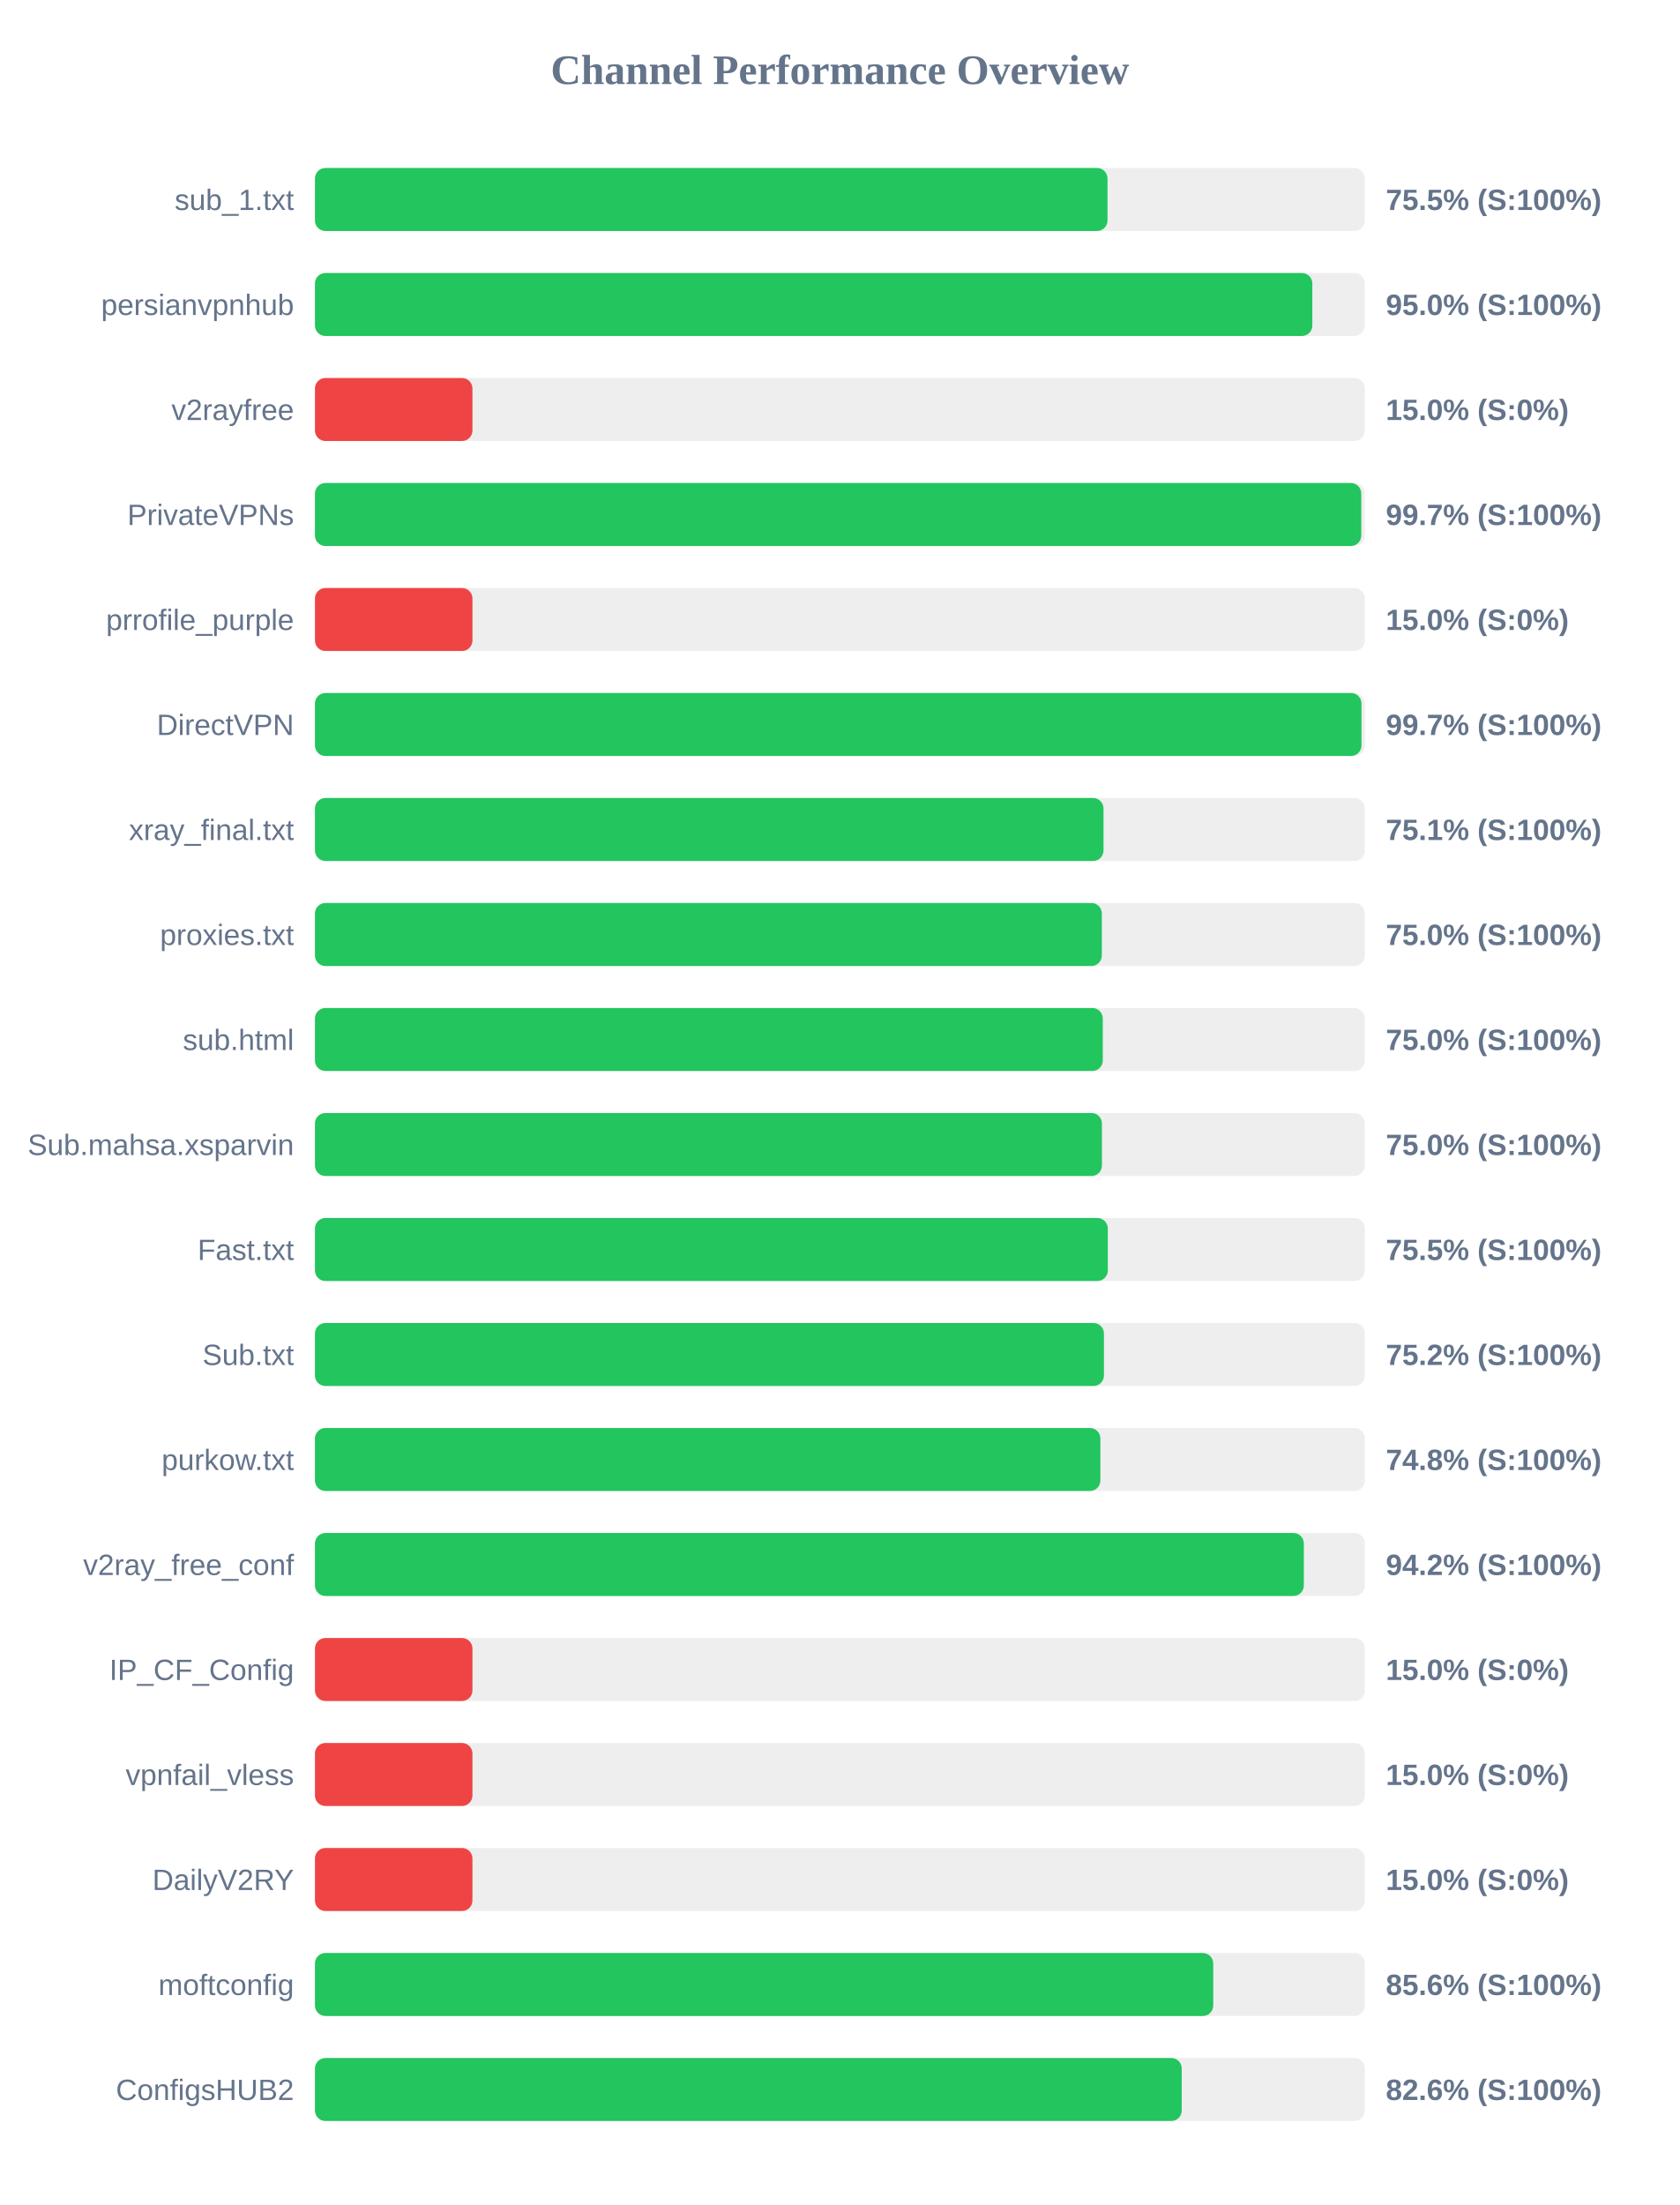
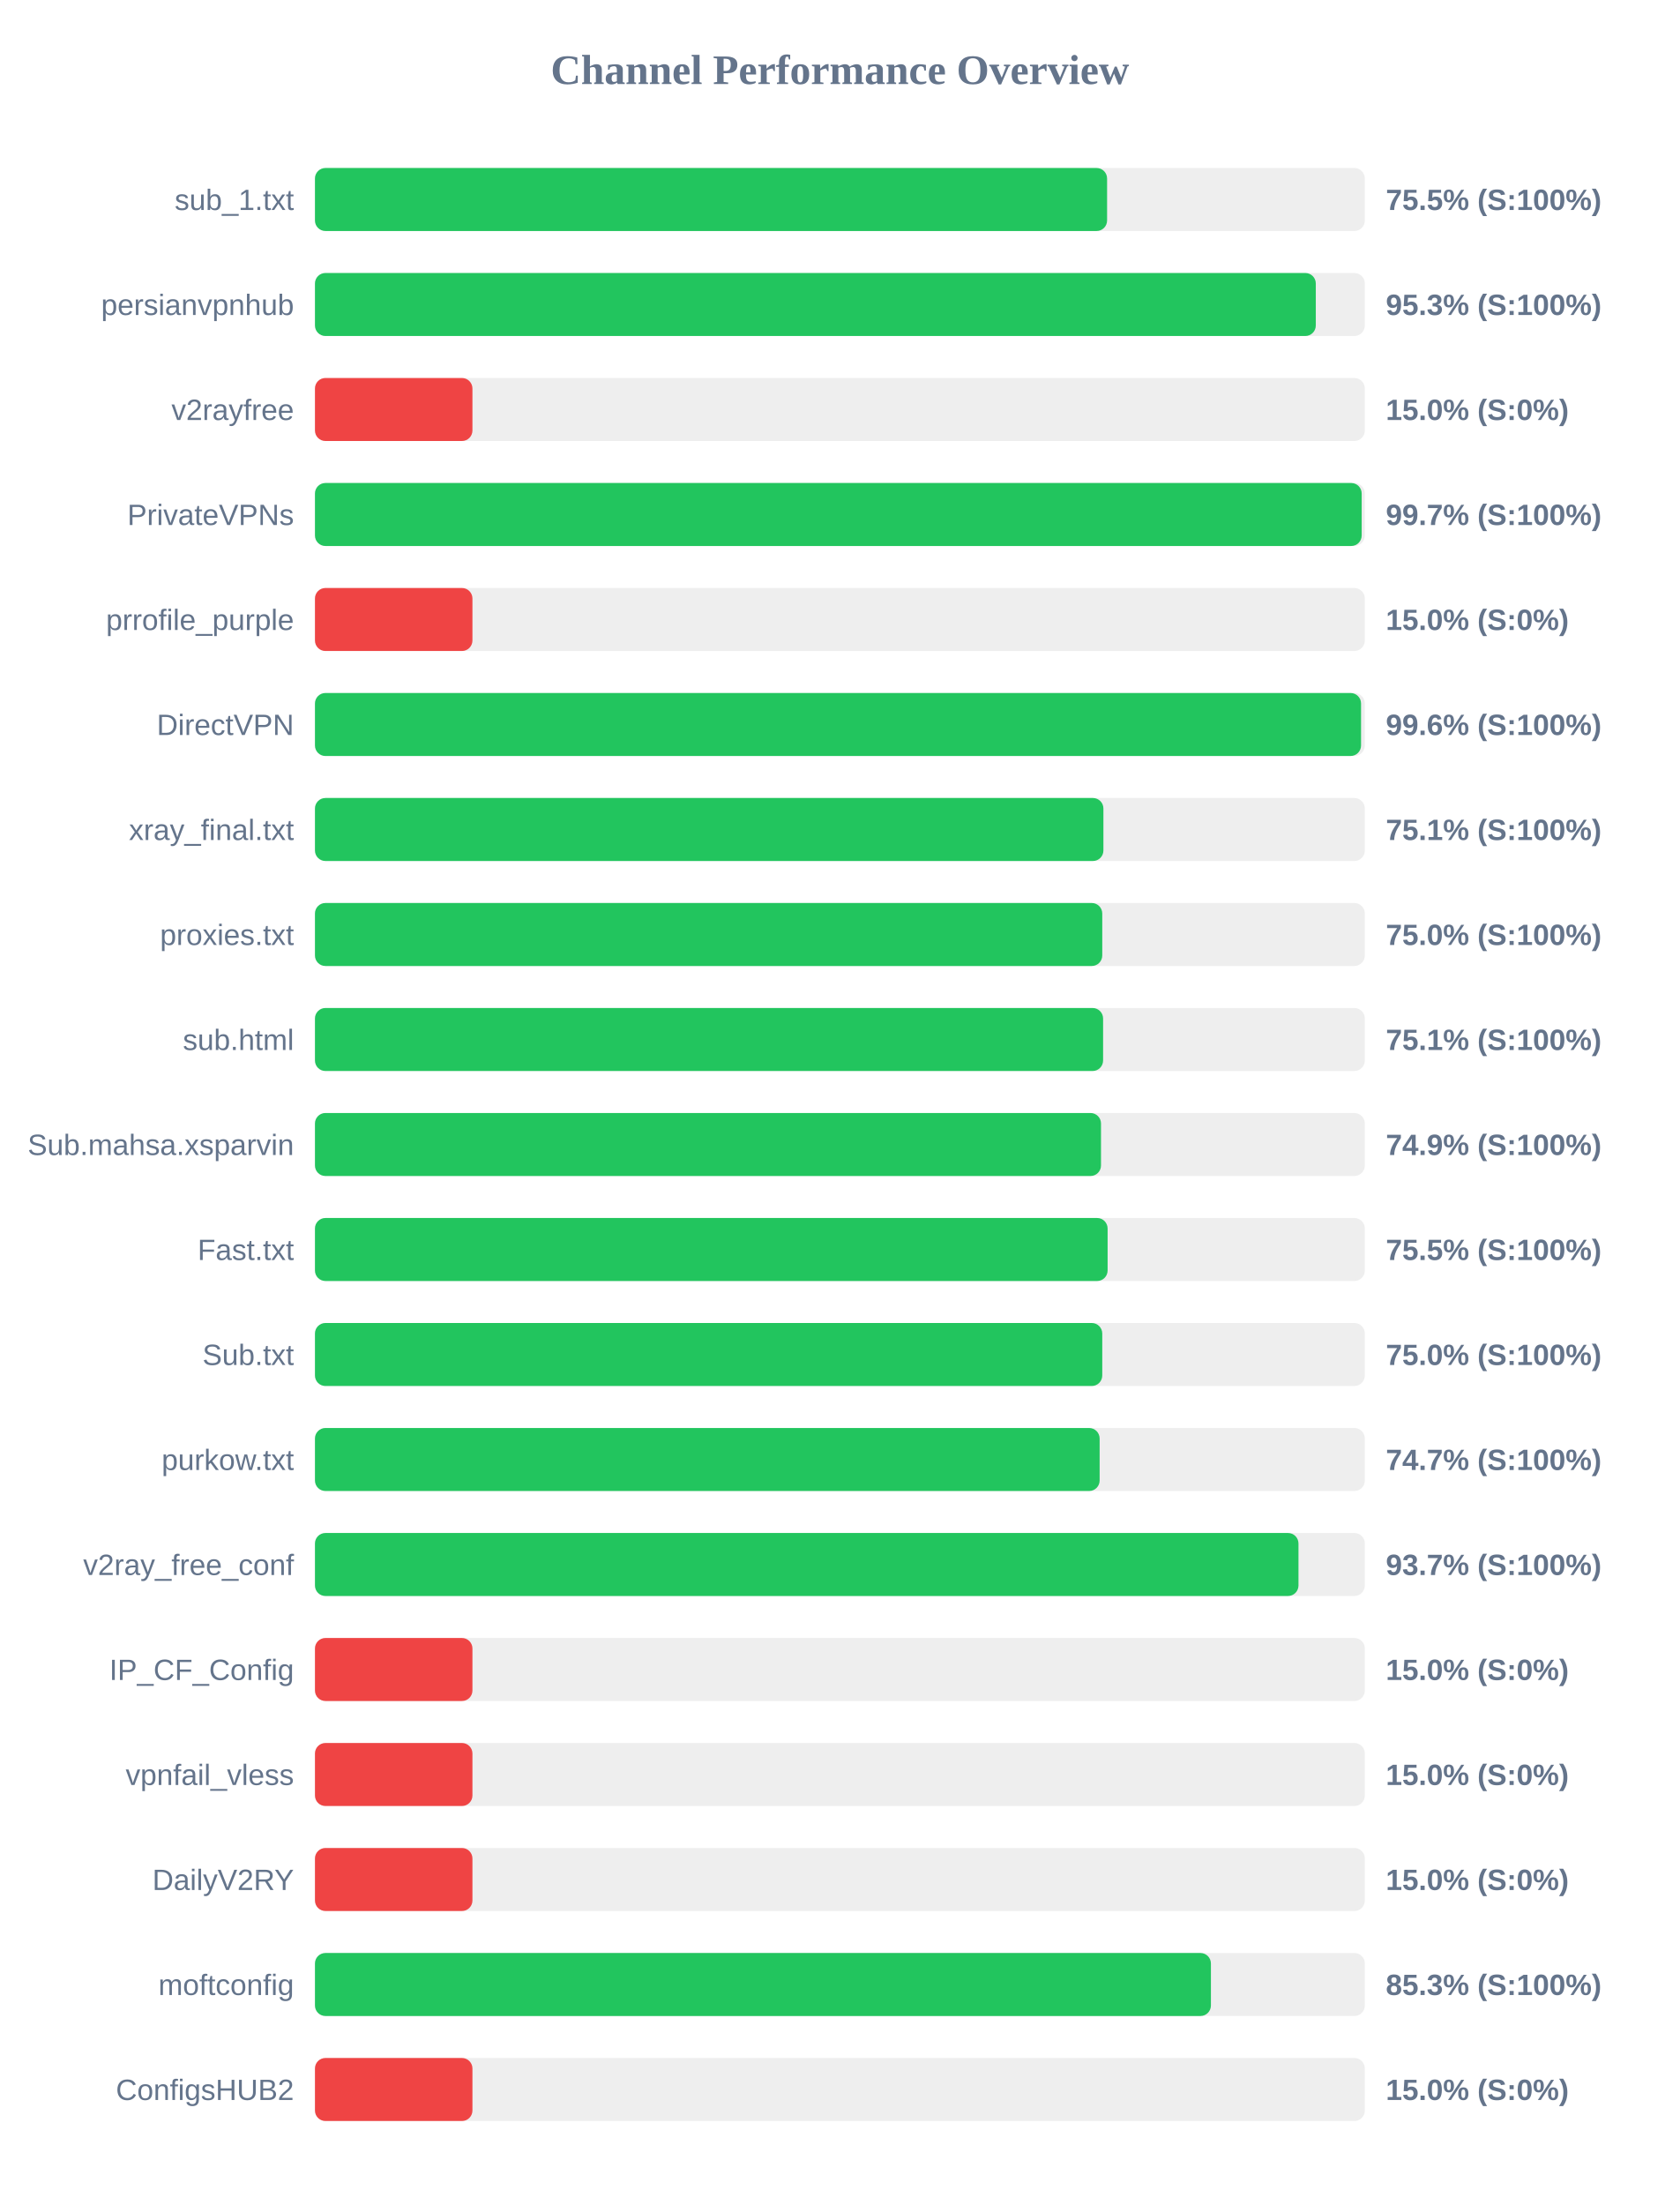
<svg xmlns="http://www.w3.org/2000/svg" width="800" height="1050" version="1.1">
  <style>
        .row { font: 14px Arial; fill: #64748b; }
        .score { font: bold 14px Arial; fill: #64748b; }
    </style>
  <text x="400" y="40" text-anchor="middle" font-size="20px" font-weight="bold" fill="#64748b">Channel Performance Overview</text>
  <rect x="150" y="80" width="500" height="30" fill="#eee" rx="5" />
-   <rect x="150" y="80" width="377.45" height="30" fill="#22c55e" rx="5" />
+   <rect x="150" y="80" width="377.25" height="30" fill="#22c55e" rx="5" />
  <text x="140" y="100" text-anchor="end" class="row">sub_1.txt</text>
  <text x="660" y="100" text-anchor="start" class="score">75.5% (S:100%)</text>
  <rect x="150" y="130" width="500" height="30" fill="#eee" rx="5" />
-   <rect x="150" y="130" width="475.0" height="30" fill="#22c55e" rx="5" />
+   <rect x="150" y="130" width="476.65" height="30" fill="#22c55e" rx="5" />
  <text x="140" y="150" text-anchor="end" class="row">persianvpnhub</text>
-   <text x="660" y="150" text-anchor="start" class="score">95.0% (S:100%)</text>
+   <text x="660" y="150" text-anchor="start" class="score">95.3% (S:100%)</text>
  <rect x="150" y="180" width="500" height="30" fill="#eee" rx="5" />
  <rect x="150" y="180" width="75.0" height="30" fill="#ef4444" rx="5" />
  <text x="140" y="200" text-anchor="end" class="row">v2rayfree</text>
  <text x="660" y="200" text-anchor="start" class="score">15.0% (S:0%)</text>
  <rect x="150" y="230" width="500" height="30" fill="#eee" rx="5" />
-   <rect x="150" y="230" width="498.3" height="30" fill="#22c55e" rx="5" />
+   <rect x="150" y="230" width="498.5" height="30" fill="#22c55e" rx="5" />
  <text x="140" y="250" text-anchor="end" class="row">PrivateVPNs</text>
  <text x="660" y="250" text-anchor="start" class="score">99.7% (S:100%)</text>
  <rect x="150" y="280" width="500" height="30" fill="#eee" rx="5" />
  <rect x="150" y="280" width="75.0" height="30" fill="#ef4444" rx="5" />
  <text x="140" y="300" text-anchor="end" class="row">prrofile_purple</text>
  <text x="660" y="300" text-anchor="start" class="score">15.0% (S:0%)</text>
  <rect x="150" y="330" width="500" height="30" fill="#eee" rx="5" />
-   <rect x="150" y="330" width="498.4" height="30" fill="#22c55e" rx="5" />
+   <rect x="150" y="330" width="498.2" height="30" fill="#22c55e" rx="5" />
  <text x="140" y="350" text-anchor="end" class="row">DirectVPN</text>
-   <text x="660" y="350" text-anchor="start" class="score">99.7% (S:100%)</text>
+   <text x="660" y="350" text-anchor="start" class="score">99.6% (S:100%)</text>
  <rect x="150" y="380" width="500" height="30" fill="#eee" rx="5" />
-   <rect x="150" y="380" width="375.55" height="30" fill="#22c55e" rx="5" />
+   <rect x="150" y="380" width="375.5" height="30" fill="#22c55e" rx="5" />
  <text x="140" y="400" text-anchor="end" class="row">xray_final.txt</text>
  <text x="660" y="400" text-anchor="start" class="score">75.1% (S:100%)</text>
  <rect x="150" y="430" width="500" height="30" fill="#eee" rx="5" />
-   <rect x="150" y="430" width="374.75" height="30" fill="#22c55e" rx="5" />
+   <rect x="150" y="430" width="374.95" height="30" fill="#22c55e" rx="5" />
  <text x="140" y="450" text-anchor="end" class="row">proxies.txt</text>
  <text x="660" y="450" text-anchor="start" class="score">75.0% (S:100%)</text>
  <rect x="150" y="480" width="500" height="30" fill="#eee" rx="5" />
-   <rect x="150" y="480" width="375.2" height="30" fill="#22c55e" rx="5" />
+   <rect x="150" y="480" width="375.35" height="30" fill="#22c55e" rx="5" />
  <text x="140" y="500" text-anchor="end" class="row">sub.html</text>
-   <text x="660" y="500" text-anchor="start" class="score">75.0% (S:100%)</text>
+   <text x="660" y="500" text-anchor="start" class="score">75.1% (S:100%)</text>
  <rect x="150" y="530" width="500" height="30" fill="#eee" rx="5" />
-   <rect x="150" y="530" width="374.8" height="30" fill="#22c55e" rx="5" />
+   <rect x="150" y="530" width="374.35" height="30" fill="#22c55e" rx="5" />
  <text x="140" y="550" text-anchor="end" class="row">Sub.mahsa.xsparvin</text>
-   <text x="660" y="550" text-anchor="start" class="score">75.0% (S:100%)</text>
+   <text x="660" y="550" text-anchor="start" class="score">74.9% (S:100%)</text>
  <rect x="150" y="580" width="500" height="30" fill="#eee" rx="5" />
-   <rect x="150" y="580" width="377.6" height="30" fill="#22c55e" rx="5" />
+   <rect x="150" y="580" width="377.5" height="30" fill="#22c55e" rx="5" />
  <text x="140" y="600" text-anchor="end" class="row">Fast.txt</text>
  <text x="660" y="600" text-anchor="start" class="score">75.5% (S:100%)</text>
  <rect x="150" y="630" width="500" height="30" fill="#eee" rx="5" />
-   <rect x="150" y="630" width="375.75" height="30" fill="#22c55e" rx="5" />
+   <rect x="150" y="630" width="374.95" height="30" fill="#22c55e" rx="5" />
  <text x="140" y="650" text-anchor="end" class="row">Sub.txt</text>
-   <text x="660" y="650" text-anchor="start" class="score">75.2% (S:100%)</text>
+   <text x="660" y="650" text-anchor="start" class="score">75.0% (S:100%)</text>
  <rect x="150" y="680" width="500" height="30" fill="#eee" rx="5" />
-   <rect x="150" y="680" width="374.05" height="30" fill="#22c55e" rx="5" />
+   <rect x="150" y="680" width="373.7" height="30" fill="#22c55e" rx="5" />
  <text x="140" y="700" text-anchor="end" class="row">purkow.txt</text>
-   <text x="660" y="700" text-anchor="start" class="score">74.8% (S:100%)</text>
+   <text x="660" y="700" text-anchor="start" class="score">74.7% (S:100%)</text>
  <rect x="150" y="730" width="500" height="30" fill="#eee" rx="5" />
-   <rect x="150" y="730" width="470.95" height="30" fill="#22c55e" rx="5" />
+   <rect x="150" y="730" width="468.4" height="30" fill="#22c55e" rx="5" />
  <text x="140" y="750" text-anchor="end" class="row">v2ray_free_conf</text>
-   <text x="660" y="750" text-anchor="start" class="score">94.2% (S:100%)</text>
+   <text x="660" y="750" text-anchor="start" class="score">93.7% (S:100%)</text>
  <rect x="150" y="780" width="500" height="30" fill="#eee" rx="5" />
  <rect x="150" y="780" width="75.0" height="30" fill="#ef4444" rx="5" />
  <text x="140" y="800" text-anchor="end" class="row">IP_CF_Config</text>
  <text x="660" y="800" text-anchor="start" class="score">15.0% (S:0%)</text>
  <rect x="150" y="830" width="500" height="30" fill="#eee" rx="5" />
  <rect x="150" y="830" width="75.0" height="30" fill="#ef4444" rx="5" />
  <text x="140" y="850" text-anchor="end" class="row">vpnfail_vless</text>
  <text x="660" y="850" text-anchor="start" class="score">15.0% (S:0%)</text>
  <rect x="150" y="880" width="500" height="30" fill="#eee" rx="5" />
  <rect x="150" y="880" width="75.0" height="30" fill="#ef4444" rx="5" />
  <text x="140" y="900" text-anchor="end" class="row">DailyV2RY</text>
  <text x="660" y="900" text-anchor="start" class="score">15.0% (S:0%)</text>
  <rect x="150" y="930" width="500" height="30" fill="#eee" rx="5" />
-   <rect x="150" y="930" width="427.8" height="30" fill="#22c55e" rx="5" />
+   <rect x="150" y="930" width="426.7" height="30" fill="#22c55e" rx="5" />
  <text x="140" y="950" text-anchor="end" class="row">moftconfig</text>
-   <text x="660" y="950" text-anchor="start" class="score">85.6% (S:100%)</text>
+   <text x="660" y="950" text-anchor="start" class="score">85.3% (S:100%)</text>
  <rect x="150" y="980" width="500" height="30" fill="#eee" rx="5" />
-   <rect x="150" y="980" width="412.8" height="30" fill="#22c55e" rx="5" />
+   <rect x="150" y="980" width="75.0" height="30" fill="#ef4444" rx="5" />
  <text x="140" y="1000" text-anchor="end" class="row">ConfigsHUB2</text>
-   <text x="660" y="1000" text-anchor="start" class="score">82.6% (S:100%)</text>
+   <text x="660" y="1000" text-anchor="start" class="score">15.0% (S:0%)</text>
</svg>
